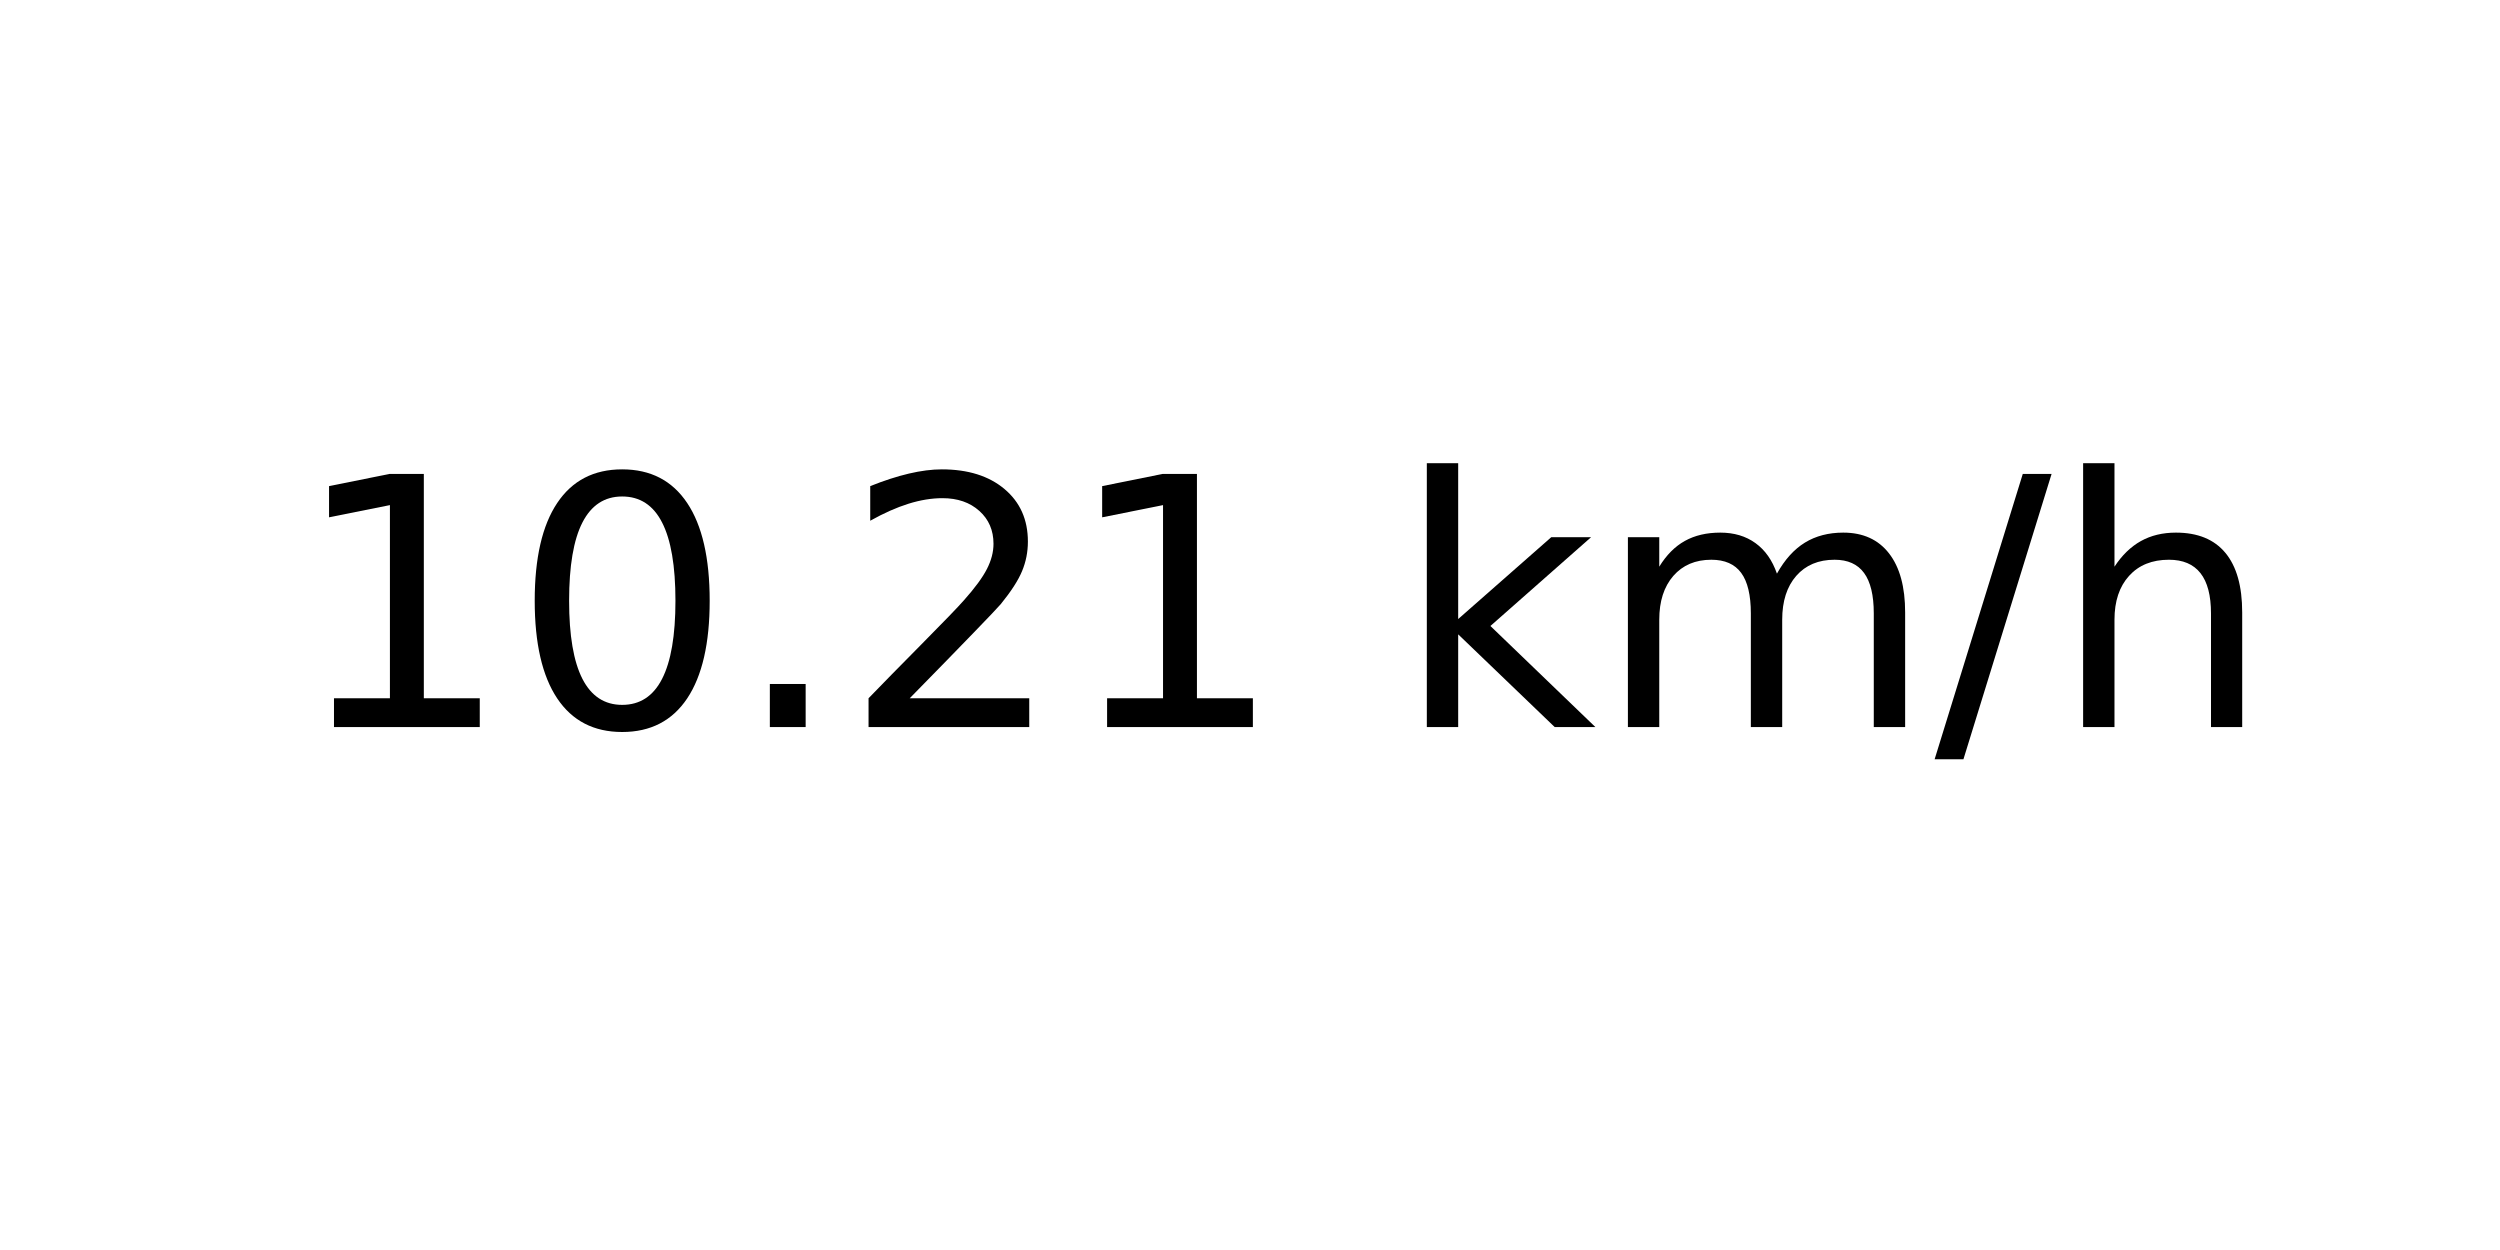
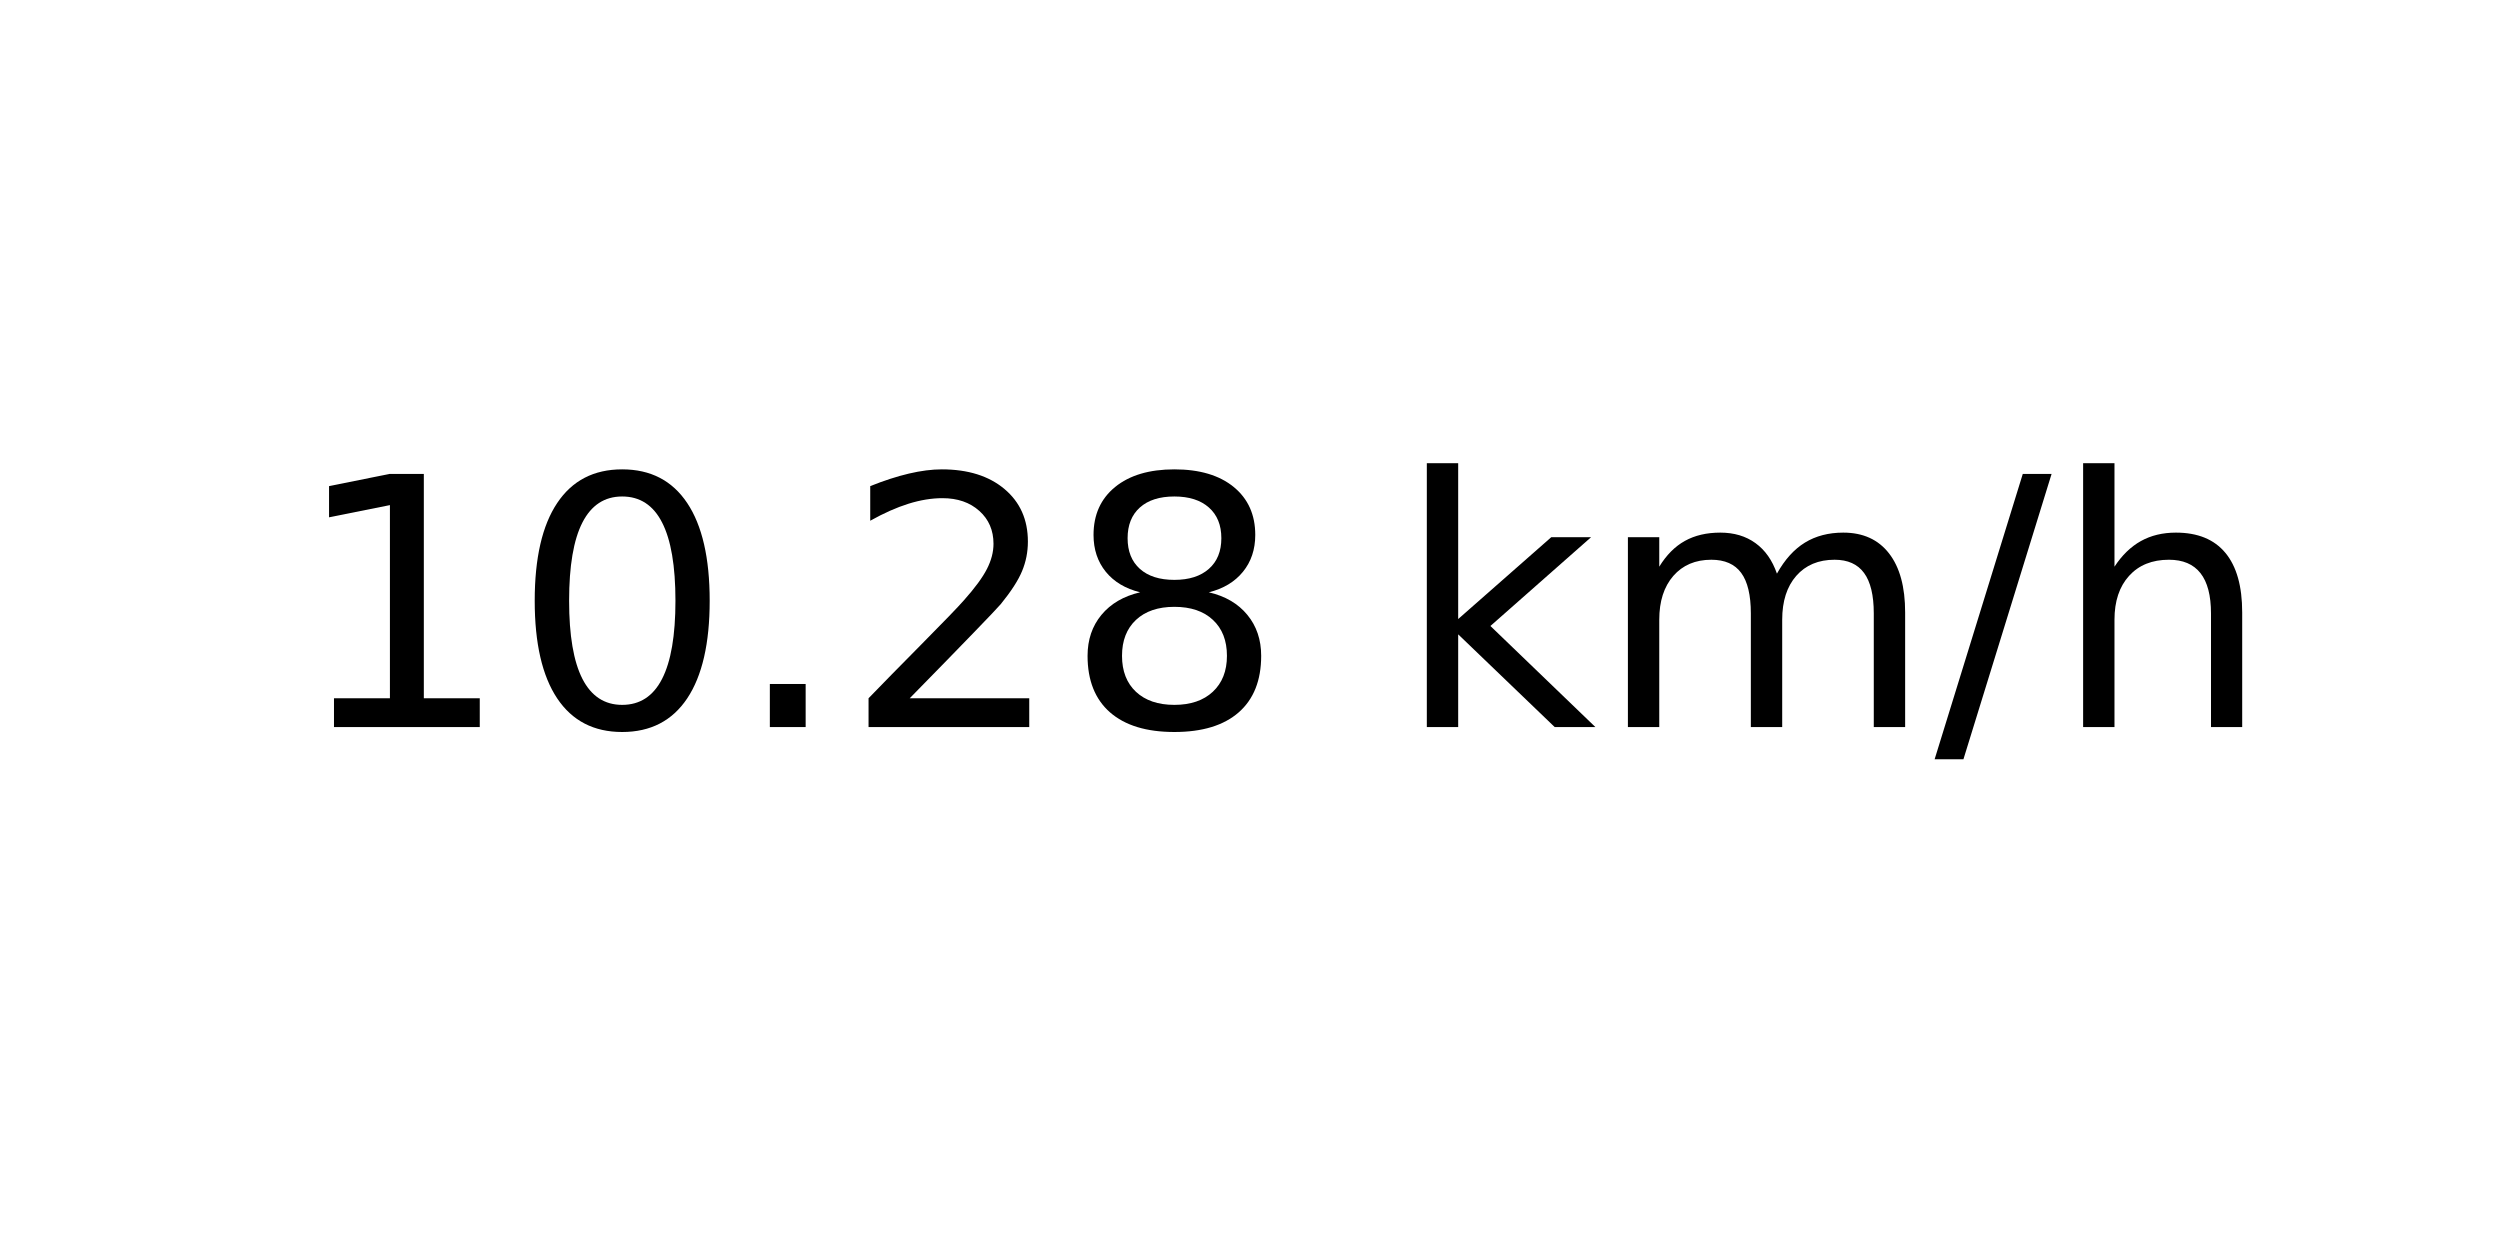
<svg xmlns="http://www.w3.org/2000/svg" xmlns:xlink="http://www.w3.org/1999/xlink" width="72pt" height="36pt" viewBox="0 0 72 36" version="1.1">
  <defs>
    <style type="text/css">*{stroke-linejoin: round; stroke-linecap: butt}</style>
  </defs>
  <g id="figure_1">
    <g id="axes_1">
      <g id="text_1">
        <g transform="translate(8.378125 20.93937) scale(0.1 -0.1)">
          <defs>
            <path id="DejaVuSans-31" d="M 794 531  L 1825 531  L 1825 4091  L 703 3866  L 703 4441  L 1819 4666  L 2450 4666  L 2450 531  L 3481 531  L 3481 0  L 794 0  L 794 531  z " transform="scale(0.015625)" />
            <path id="DejaVuSans-30" d="M 2034 4250  Q 1547 4250 1301 3770  Q 1056 3291 1056 2328  Q 1056 1369 1301 889  Q 1547 409 2034 409  Q 2525 409 2770 889  Q 3016 1369 3016 2328  Q 3016 3291 2770 3770  Q 2525 4250 2034 4250  z M 2034 4750  Q 2819 4750 3233 4129  Q 3647 3509 3647 2328  Q 3647 1150 3233 529  Q 2819 -91 2034 -91  Q 1250 -91 836 529  Q 422 1150 422 2328  Q 422 3509 836 4129  Q 1250 4750 2034 4750  z " transform="scale(0.015625)" />
            <path id="DejaVuSans-2e" d="M 684 794  L 1344 794  L 1344 0  L 684 0  L 684 794  z " transform="scale(0.015625)" />
            <path id="DejaVuSans-32" d="M 1228 531  L 3431 531  L 3431 0  L 469 0  L 469 531  Q 828 903 1448 1529  Q 2069 2156 2228 2338  Q 2531 2678 2651 2914  Q 2772 3150 2772 3378  Q 2772 3750 2511 3984  Q 2250 4219 1831 4219  Q 1534 4219 1204 4116  Q 875 4013 500 3803  L 500 4441  Q 881 4594 1212 4672  Q 1544 4750 1819 4750  Q 2544 4750 2975 4387  Q 3406 4025 3406 3419  Q 3406 3131 3298 2873  Q 3191 2616 2906 2266  Q 2828 2175 2409 1742  Q 1991 1309 1228 531  z " transform="scale(0.015625)" />
+             <path id="DejaVuSans-38" d="M 2034 2216  Q 1584 2216 1326 1975  Q 1069 1734 1069 1313  Q 1069 891 1326 650  Q 1584 409 2034 409  Q 2484 409 2743 651  Q 3003 894 3003 1313  Q 3003 1734 2745 1975  Q 2488 2216 2034 2216  z M 1403 2484  Q 997 2584 770 2862  Q 544 3141 544 3541  Q 544 4100 942 4425  Q 1341 4750 2034 4750  Q 2731 4750 3128 4425  Q 3525 4100 3525 3541  Q 3525 3141 3298 2862  Q 3072 2584 2669 2484  Q 3125 2378 3379 2068  Q 3634 1759 3634 1313  Q 3634 634 3220 271  Q 2806 -91 2034 -91  Q 1263 -91 848 271  Q 434 634 434 1313  Q 434 1759 690 2068  Q 947 2378 1403 2484  z M 1172 3481  Q 1172 3119 1398 2916  Q 1625 2713 2034 2713  Q 2441 2713 2670 2916  Q 2900 3119 2900 3481  Q 2900 3844 2670 4047  Q 2441 4250 2034 4250  Q 1625 4250 1398 4047  Q 1172 3844 1172 3481  z " transform="scale(0.015625)" />
            <path id="DejaVuSans-20" transform="scale(0.015625)" />
            <path id="DejaVuSans-6b" d="M 581 4863  L 1159 4863  L 1159 1991  L 2875 3500  L 3609 3500  L 1753 1863  L 3688 0  L 2938 0  L 1159 1709  L 1159 0  L 581 0  L 581 4863  z " transform="scale(0.015625)" />
            <path id="DejaVuSans-6d" d="M 3328 2828  Q 3544 3216 3844 3400  Q 4144 3584 4550 3584  Q 5097 3584 5394 3201  Q 5691 2819 5691 2113  L 5691 0  L 5113 0  L 5113 2094  Q 5113 2597 4934 2840  Q 4756 3084 4391 3084  Q 3944 3084 3684 2787  Q 3425 2491 3425 1978  L 3425 0  L 2847 0  L 2847 2094  Q 2847 2600 2669 2842  Q 2491 3084 2119 3084  Q 1678 3084 1418 2786  Q 1159 2488 1159 1978  L 1159 0  L 581 0  L 581 3500  L 1159 3500  L 1159 2956  Q 1356 3278 1631 3431  Q 1906 3584 2284 3584  Q 2666 3584 2933 3390  Q 3200 3197 3328 2828  z " transform="scale(0.015625)" />
            <path id="DejaVuSans-2f" d="M 1625 4666  L 2156 4666  L 531 -594  L 0 -594  L 1625 4666  z " transform="scale(0.015625)" />
            <path id="DejaVuSans-68" d="M 3513 2113  L 3513 0  L 2938 0  L 2938 2094  Q 2938 2591 2744 2837  Q 2550 3084 2163 3084  Q 1697 3084 1428 2787  Q 1159 2491 1159 1978  L 1159 0  L 581 0  L 581 4863  L 1159 4863  L 1159 2956  Q 1366 3272 1645 3428  Q 1925 3584 2291 3584  Q 2894 3584 3203 3211  Q 3513 2838 3513 2113  z " transform="scale(0.015625)" />
          </defs>
          <use xlink:href="#DejaVuSans-31" />
          <use xlink:href="#DejaVuSans-30" x="63.623" />
          <use xlink:href="#DejaVuSans-2e" x="127.246" />
          <use xlink:href="#DejaVuSans-32" x="159.033" />
-           <use xlink:href="#DejaVuSans-31" x="222.656" />
+           <use xlink:href="#DejaVuSans-38" x="222.656" />
          <use xlink:href="#DejaVuSans-20" x="286.279" />
          <use xlink:href="#DejaVuSans-6b" x="318.066" />
          <use xlink:href="#DejaVuSans-6d" x="375.977" />
          <use xlink:href="#DejaVuSans-2f" x="473.389" />
          <use xlink:href="#DejaVuSans-68" x="507.08" />
        </g>
      </g>
    </g>
  </g>
</svg>
